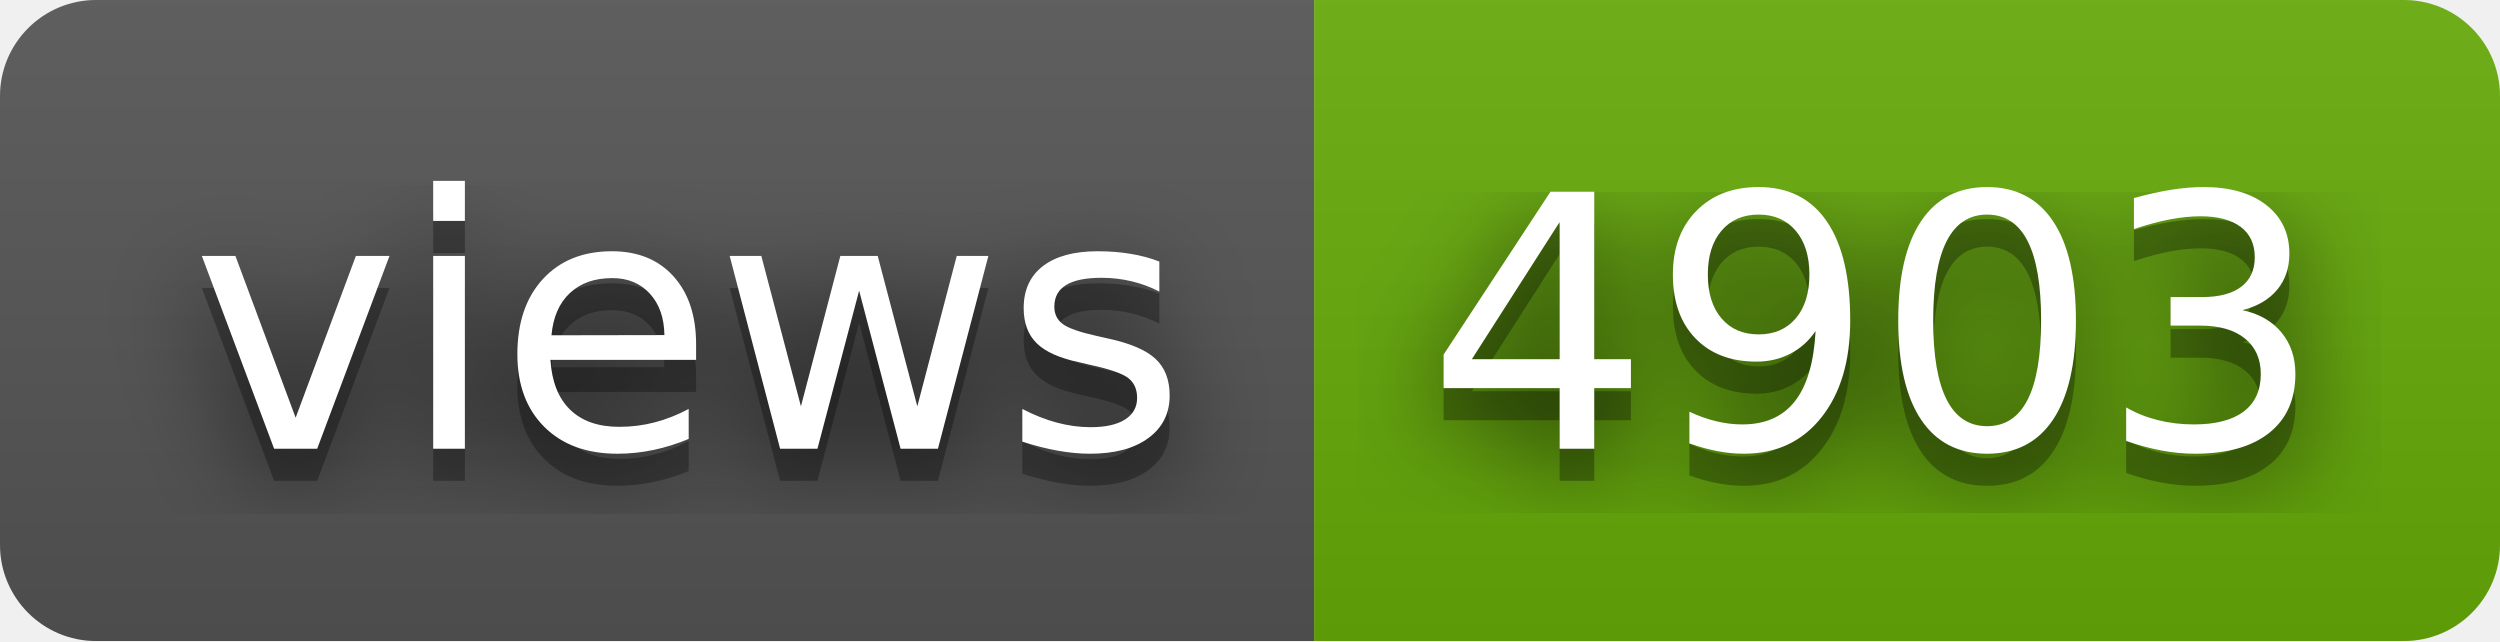
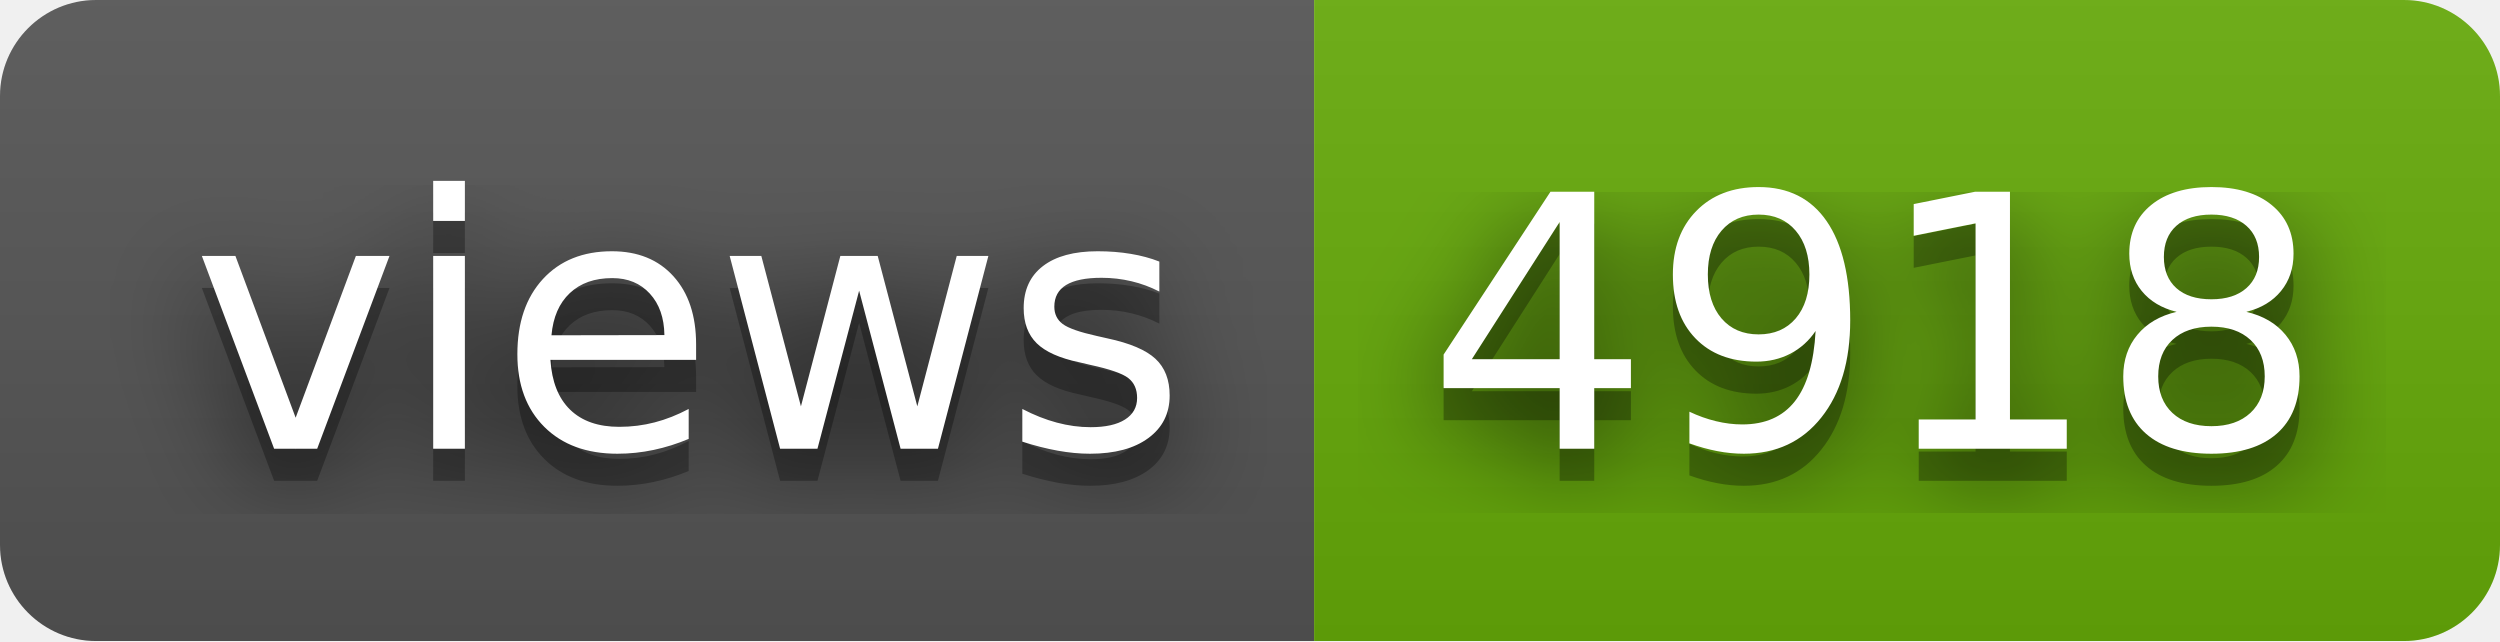
- <svg xmlns="http://www.w3.org/2000/svg" width="78" height="20" role="img" aria-label="views: 4903">
+ <svg xmlns="http://www.w3.org/2000/svg" width="78" height="20" role="img" aria-label="views: 4918">
  <filter id="blur">
    <feGaussianBlur stdDeviation="16" />
  </filter>
  <linearGradient id="s" x2="0" y2="100%">
    <stop offset="0" stop-color="#bbb" stop-opacity=".1" />
    <stop offset="1" stop-opacity=".1" />
  </linearGradient>
  <clipPath id="r">
    <rect width="78" height="20" rx="3" />
  </clipPath>
  <g clip-path="url(#r)">
    <rect width="41" height="20" fill="#555" />
    <rect x="41" width="37" height="20" fill="#67ac09" />
    <rect width="78" height="20" fill="url(#s)" />
  </g>
  <g fill="#fff" text-anchor="middle" font-family="Verdana,Geneva,DejaVu Sans,sans-serif" text-rendering="geometricPrecision" font-size="110">
    <g transform="scale(.1)">
      <g aria-hidden="true" fill="#010101">
        <text x="215" y="150" fill-opacity=".8" filter="url(#blur)" textLength="310">views</text>
        <text x="215" y="150" fill-opacity=".3" textLength="310">views</text>
      </g>
      <text x="215" y="140" textLength="310">views</text>
    </g>
    <g transform="scale(.1)">
      <g aria-hidden="true" fill="#010101">
-         <text x="585" y="150" fill-opacity=".8" filter="url(#blur)" textLength="270">4903</text>
-         <text x="585" y="150" fill-opacity=".3" textLength="270">4903</text>
+         <text x="585" y="150" fill-opacity=".8" filter="url(#blur)" textLength="270">4918</text>
+         <text x="585" y="150" fill-opacity=".3" textLength="270">4918</text>
      </g>
-       <text x="585" y="140" textLength="270">4903</text>
+       <text x="585" y="140" textLength="270">4918</text>
    </g>
  </g>
</svg>
